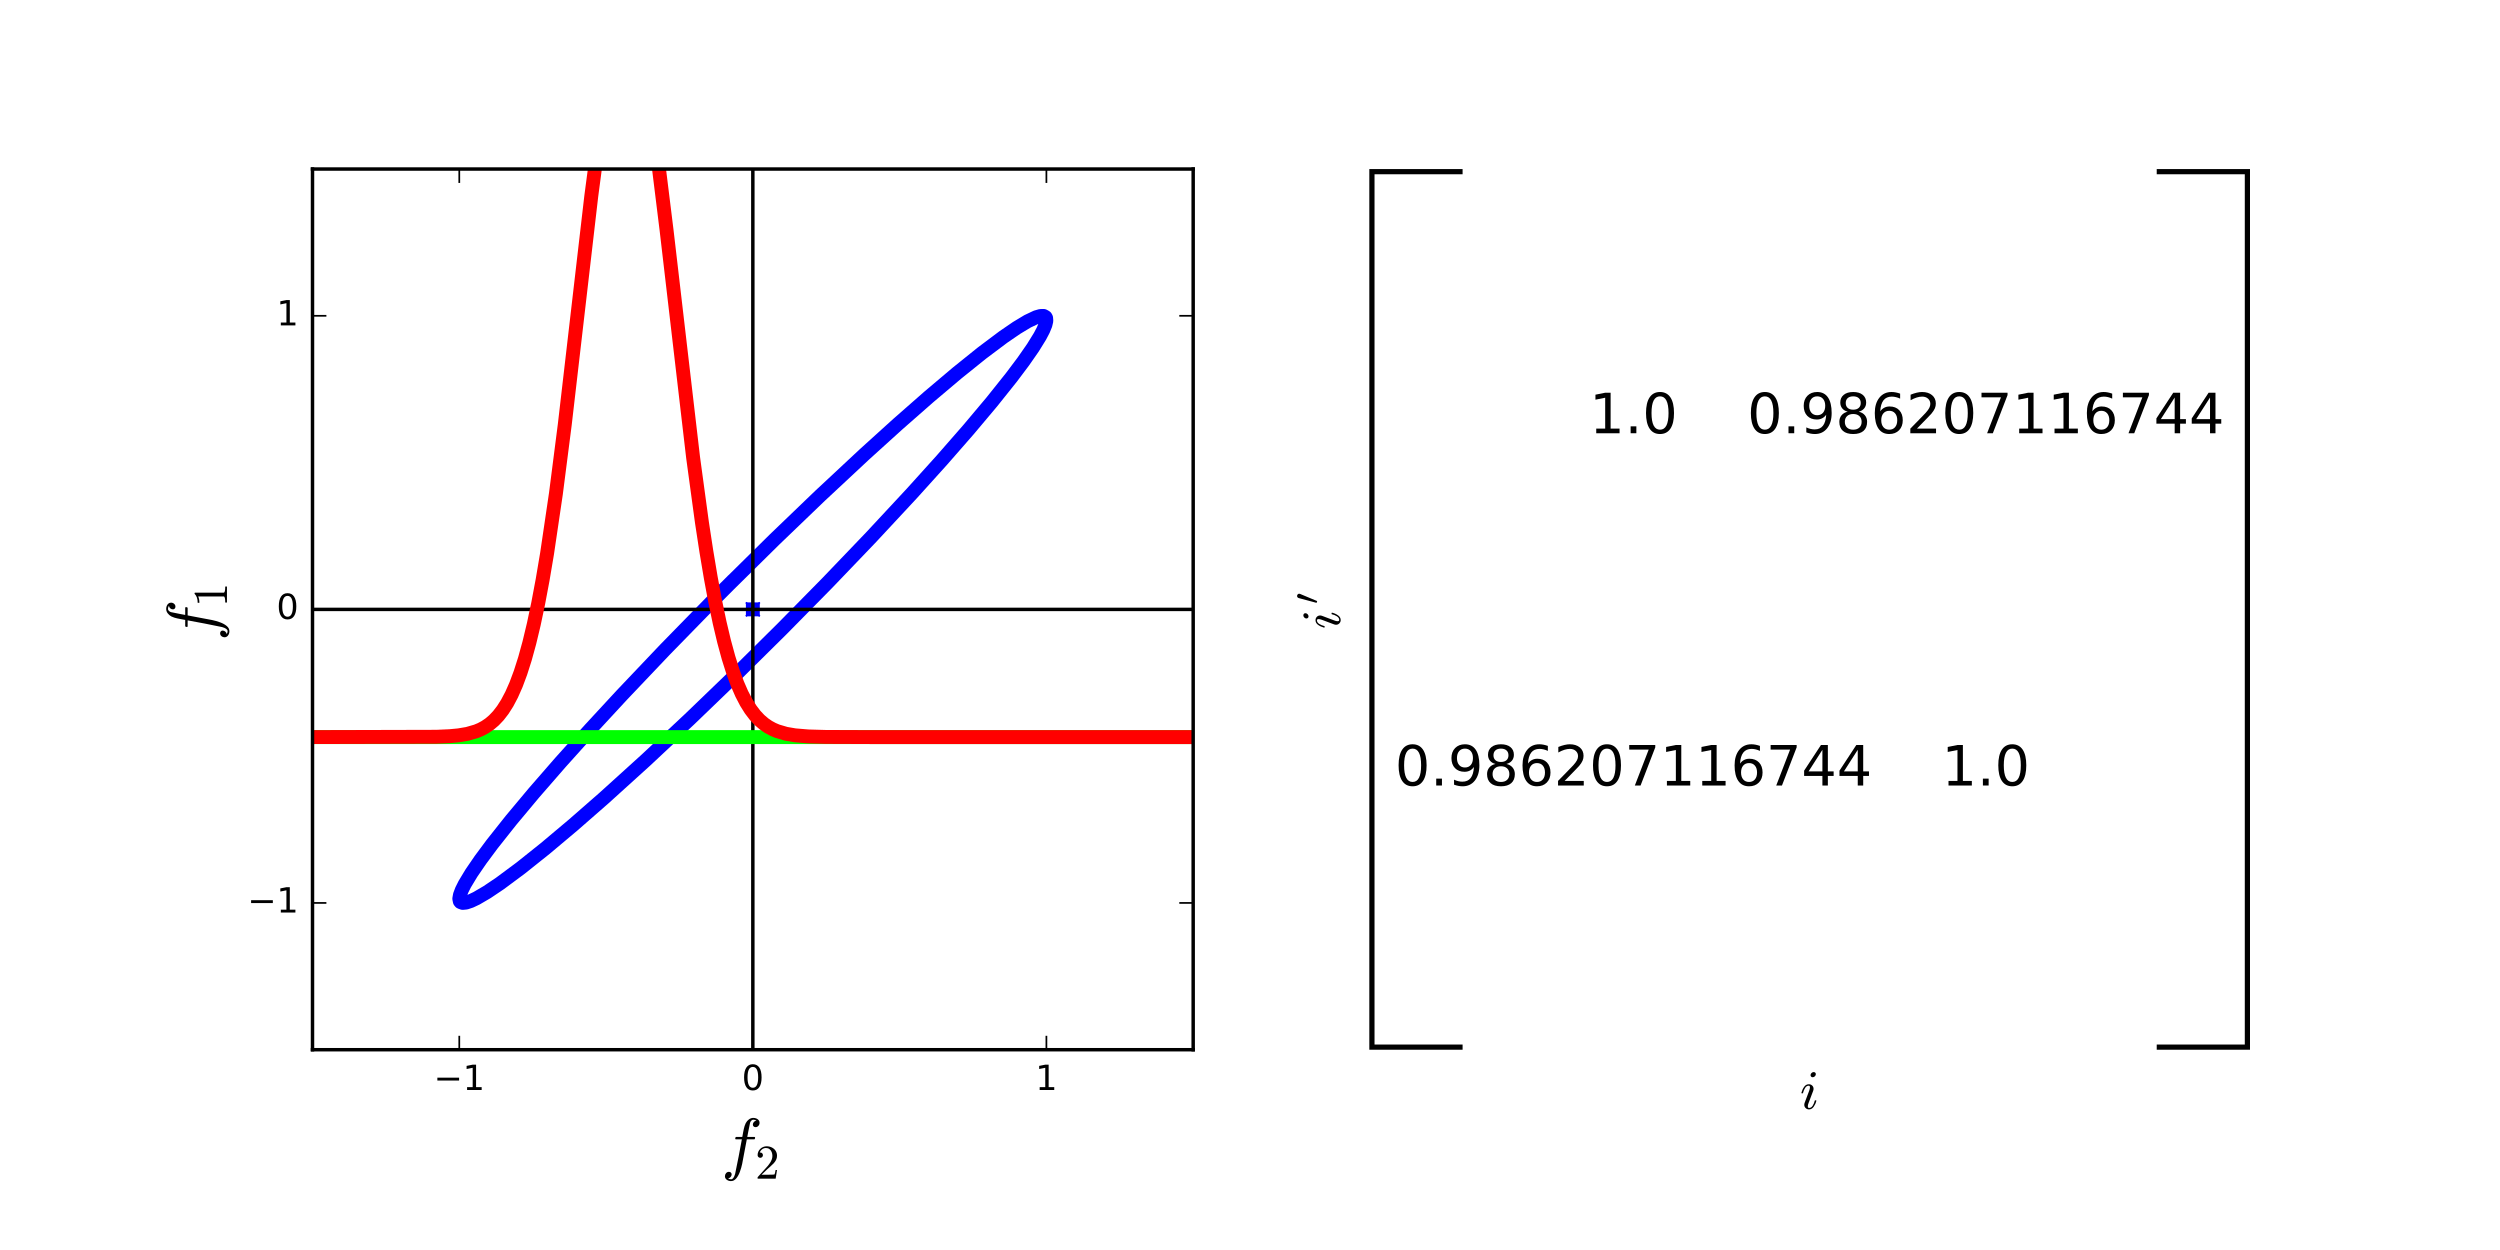
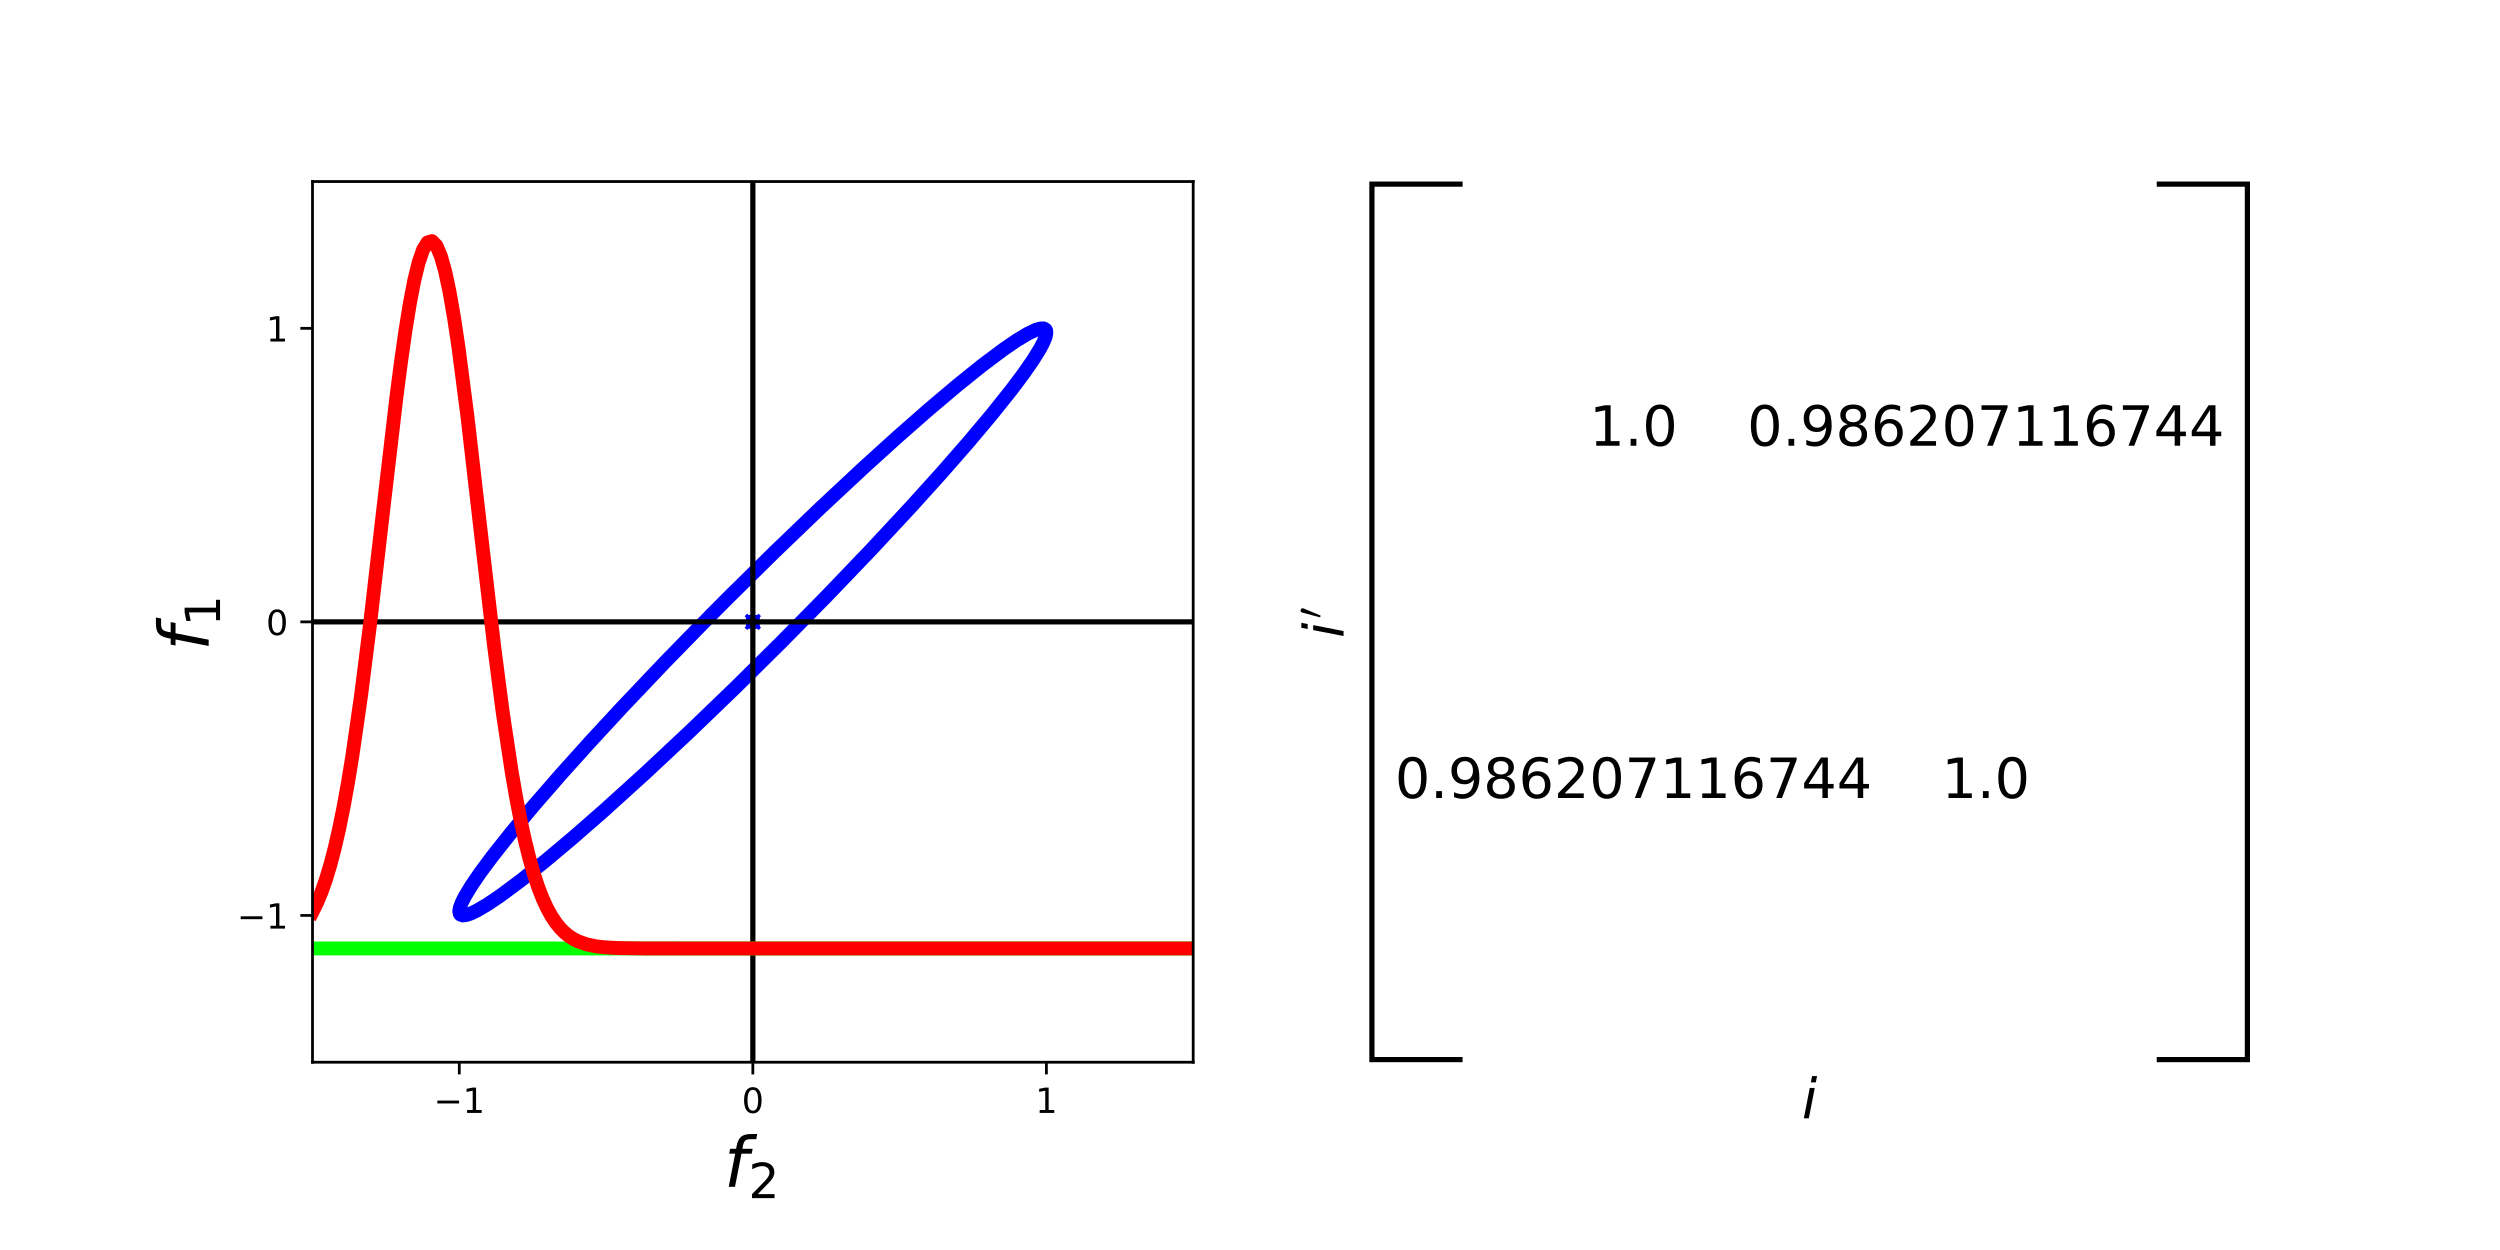
<svg xmlns="http://www.w3.org/2000/svg" xmlns:xlink="http://www.w3.org/1999/xlink" height="360pt" version="1.1" viewBox="0 0 720 360" width="720pt">
  <defs>
    <style type="text/css">
- *{stroke-linecap:butt;stroke-linejoin:round;stroke-miterlimit:100000;}
+ *{stroke-linecap:butt;stroke-linejoin:round;}
  </style>
  </defs>
  <g id="figure_1">
    <g id="patch_1">
-       <path d="M 0 360  L 720 360  L 720 0  L 0 0  L 0 360  z " style="fill:none;" />
+       <path d="M 0 360  L 720 360  L 720 0  L 0 0  z " style="fill:none;" />
    </g>
    <g id="axes_1">
      <g id="patch_2">
-         <path d="M 90 302.318  L 343.636 302.318  L 343.636 48.682  L 90 48.682  L 90 302.318  z " style="fill:none;" />
-       </g>
-       <g id="line2d_1">
-         <path clip-path="url(#pbd36474933)" d="M 209.797 168.479  L 223.13 155.32  L 236.306 142.664  L 248.998 130.824  L 258.589 122.139  L 267.515 114.303  L 275.634 107.443  L 282.816 101.667  L 288.946 97.067  L 292.794 94.433  L 295.962 92.526  L 298.419 91.364  L 299.652 91.007  L 300.555 90.987  L 301.124 91.305  L 301.283 91.589  L 301.348 92.409  L 301.075 93.56  L 300.467 95.038  L 299.525 96.836  L 297.496 100.119  L 294.744 104.078  L 291.292 108.677  L 285.659 115.733  L 278.928 123.741  L 271.208 132.574  L 262.622 142.09  L 250.88 154.716  L 238.291 167.858  L 225.168 181.19  L 211.838 194.381  L 198.631 207.102  L 185.877 219.037  L 173.892 229.89  L 165.059 237.61  L 157.051 244.34  L 149.995 249.974  L 144.003 254.422  L 140.266 256.936  L 137.215 258.719  L 135.576 259.495  L 134.262 259.935  L 133.276 260.039  L 132.623 259.806  L 132.422 259.564  L 132.273 258.827  L 132.461 257.759  L 132.986 256.362  L 133.845 254.643  L 135.751 251.476  L 138.385 247.628  L 141.721 243.133  L 147.212 236.204  L 153.811 228.308  L 161.413 219.571  L 169.898 210.132  L 179.131 200.141  L 191.498 187.12  L 204.494 173.81  L 209.797 168.479  L 209.797 168.479  " style="fill:none;stroke:#0000ff;stroke-linecap:square;stroke-width:4.0;" />
-       </g>
-       <g id="line2d_2">
-         <path clip-path="url(#pbd36474933)" d="M 216.818 175.5  " style="fill:none;stroke:#0000ff;stroke-linecap:square;stroke-width:4.0;" />
-         <defs>
-           <path d="M -2 2  L 2 -2  M -2 -2  L 2 2  " id="mc03ba99da2" style="stroke:#0000ff;stroke-width:0.5;" />
-         </defs>
-         <g clip-path="url(#pbd36474933)">
-           <use style="fill:#0000ff;stroke:#0000ff;stroke-width:0.5;" x="216.818" xlink:href="#mc03ba99da2" y="175.5" />
-         </g>
-       </g>
-       <g id="line2d_3">
-         <path clip-path="url(#pbd36474933)" d="M 90 175.5  L 343.636 175.5  " style="fill:none;stroke:#000000;stroke-linecap:square;" />
-       </g>
-       <g id="line2d_4">
-         <path clip-path="url(#pbd36474933)" d="M 216.818 302.318  L 216.818 48.682  " style="fill:none;stroke:#000000;stroke-linecap:square;" />
-       </g>
-       <g id="line2d_5">
-         <path clip-path="url(#pbd36474933)" d="M 90 212.283  L 343.636 212.283  " style="fill:none;stroke:#00ff00;stroke-linecap:square;stroke-width:4.0;" />
-       </g>
-       <g id="line2d_6">
-         <path clip-path="url(#pbd36474933)" d="M 90 212.283  L 125.688 212.189  L 129.511 212.019  L 132.06 211.778  L 134.609 211.35  L 137.159 210.615  L 138.433 210.081  L 139.708 209.398  L 140.982 208.536  L 142.257 207.455  L 143.531 206.115  L 144.806 204.467  L 146.08 202.462  L 147.355 200.043  L 148.63 197.155  L 149.904 193.739  L 151.179 189.741  L 152.453 185.106  L 153.728 179.789  L 155.002 173.753  L 156.277 166.973  L 157.551 159.44  L 160.101 142.176  L 162.65 122.308  L 166.473 89.356  L 170.297 56.418  L 172.846 37.11  L 174.121 28.873  L 175.395 21.835  L 176.67 16.161  L 177.944 11.987  L 179.219 9.413  L 180.493 8.504  L 181.768 9.282  L 183.042 11.728  L 184.317 15.781  L 185.592 21.343  L 186.866 28.28  L 188.141 36.43  L 189.415 45.608  L 191.964 66.231  L 199.612 131.755  L 202.161 150.49  L 203.435 158.823  L 204.71 166.414  L 205.984 173.253  L 207.259 179.346  L 208.534 184.717  L 209.808 189.404  L 211.083 193.45  L 212.357 196.909  L 213.632 199.836  L 214.906 202.289  L 216.181 204.325  L 217.455 205.999  L 218.73 207.361  L 220.005 208.46  L 221.279 209.338  L 222.554 210.033  L 223.828 210.578  L 226.377 211.328  L 228.926 211.766  L 232.75 212.089  L 237.848 212.236  L 250.594 212.282  L 343.636 212.283  L 343.636 212.283  " style="fill:none;stroke:#ff0000;stroke-linecap:square;stroke-width:4.0;" />
-       </g>
-       <g id="patch_3">
-         <path d="M 90 302.318  L 343.636 302.318  " style="fill:none;stroke:#000000;stroke-linecap:square;stroke-linejoin:miter;" />
-       </g>
-       <g id="patch_4">
-         <path d="M 90 48.682  L 343.636 48.682  " style="fill:none;stroke:#000000;stroke-linecap:square;stroke-linejoin:miter;" />
-       </g>
-       <g id="patch_5">
-         <path d="M 90 302.318  L 90 48.682  " style="fill:none;stroke:#000000;stroke-linecap:square;stroke-linejoin:miter;" />
-       </g>
-       <g id="patch_6">
-         <path d="M 343.636 302.318  L 343.636 48.682  " style="fill:none;stroke:#000000;stroke-linecap:square;stroke-linejoin:miter;" />
+         <path d="M 90 305.918  L 343.636 305.918  L 343.636 52.282  L 90 52.282  z " style="fill:none;" />
      </g>
      <g id="matplotlib.axis_1">
        <g id="xtick_1">
-           <g id="line2d_7">
-             <defs>
-               <path d="M 0 0  L 0 -4  " id="m1d0650c1ca" style="stroke:#000000;stroke-width:0.5;" />
-             </defs>
-             <g>
-               <use style="stroke:#000000;stroke-width:0.5;" x="132.273" xlink:href="#m1d0650c1ca" y="302.318" />
-             </g>
-           </g>
-           <g id="line2d_8">
-             <defs>
-               <path d="M 0 0  L 0 4  " id="mbc06e7c40a" style="stroke:#000000;stroke-width:0.5;" />
-             </defs>
-             <g>
-               <use style="stroke:#000000;stroke-width:0.5;" x="132.273" xlink:href="#mbc06e7c40a" y="48.682" />
+           <g id="line2d_1">
+             <defs>
+               <path d="M 0 0  L 0 3.5  " id="mac0e3c813d" style="stroke:#000000;stroke-width:0.8;" />
+             </defs>
+             <g>
+               <use style="stroke:#000000;stroke-width:0.8;" x="132.273" xlink:href="#mac0e3c813d" y="305.918" />
            </g>
          </g>
          <g id="text_1">
            <defs>
-               <path d="M 12.406 8.297  L 28.516 8.297  L 28.516 63.922  L 10.984 60.406  L 10.984 69.391  L 28.422 72.906  L 38.281 72.906  L 38.281 8.297  L 54.391 8.297  L 54.391 0  L 12.406 0  z " id="BitstreamVeraSans-Roman-31" />
-               <path d="M 10.594 35.5  L 73.188 35.5  L 73.188 27.203  L 10.594 27.203  z " id="BitstreamVeraSans-Roman-2212" />
-             </defs>
-             <g transform="translate(124.9016 313.9166)scale(0.1 -0.1)">
-               <use xlink:href="#BitstreamVeraSans-Roman-2212" />
-               <use x="83.789" xlink:href="#BitstreamVeraSans-Roman-31" />
+               <path d="M 10.594 35.5  L 73.188 35.5  L 73.188 27.203  L 10.594 27.203  z " id="DejaVuSans-2212" />
+               <path d="M 12.406 8.297  L 28.516 8.297  L 28.516 63.922  L 10.984 60.406  L 10.984 69.391  L 28.422 72.906  L 38.281 72.906  L 38.281 8.297  L 54.391 8.297  L 54.391 0  L 12.406 0  z " id="DejaVuSans-31" />
+             </defs>
+             <g transform="translate(124.9016 320.5166)scale(0.1 -0.1)">
+               <use xlink:href="#DejaVuSans-2212" />
+               <use x="83.789" xlink:href="#DejaVuSans-31" />
            </g>
          </g>
        </g>
        <g id="xtick_2">
-           <g id="line2d_9">
-             <g>
-               <use style="stroke:#000000;stroke-width:0.5;" x="216.818" xlink:href="#m1d0650c1ca" y="302.318" />
-             </g>
-           </g>
-           <g id="line2d_10">
-             <g>
-               <use style="stroke:#000000;stroke-width:0.5;" x="216.818" xlink:href="#mbc06e7c40a" y="48.682" />
+           <g id="line2d_2">
+             <g>
+               <use style="stroke:#000000;stroke-width:0.8;" x="216.818" xlink:href="#mac0e3c813d" y="305.918" />
            </g>
          </g>
          <g id="text_2">
            <defs>
-               <path d="M 31.781 66.406  Q 24.172 66.406 20.328 58.906  Q 16.5 51.422 16.5 36.375  Q 16.5 21.391 20.328 13.891  Q 24.172 6.391 31.781 6.391  Q 39.453 6.391 43.281 13.891  Q 47.125 21.391 47.125 36.375  Q 47.125 51.422 43.281 58.906  Q 39.453 66.406 31.781 66.406  M 31.781 74.219  Q 44.047 74.219 50.516 64.516  Q 56.984 54.828 56.984 36.375  Q 56.984 17.969 50.516 8.266  Q 44.047 -1.422 31.781 -1.422  Q 19.531 -1.422 13.062 8.266  Q 6.594 17.969 6.594 36.375  Q 6.594 54.828 13.062 64.516  Q 19.531 74.219 31.781 74.219  " id="BitstreamVeraSans-Roman-30" />
-             </defs>
-             <g transform="translate(213.6369 313.9166)scale(0.1 -0.1)">
-               <use xlink:href="#BitstreamVeraSans-Roman-30" />
+               <path d="M 31.781 66.406  Q 24.172 66.406 20.328 58.906  Q 16.5 51.422 16.5 36.375  Q 16.5 21.391 20.328 13.891  Q 24.172 6.391 31.781 6.391  Q 39.453 6.391 43.281 13.891  Q 47.125 21.391 47.125 36.375  Q 47.125 51.422 43.281 58.906  Q 39.453 66.406 31.781 66.406  z M 31.781 74.219  Q 44.047 74.219 50.516 64.516  Q 56.984 54.828 56.984 36.375  Q 56.984 17.969 50.516 8.266  Q 44.047 -1.422 31.781 -1.422  Q 19.531 -1.422 13.062 8.266  Q 6.594 17.969 6.594 36.375  Q 6.594 54.828 13.062 64.516  Q 19.531 74.219 31.781 74.219  z " id="DejaVuSans-30" />
+             </defs>
+             <g transform="translate(213.6369 320.5166)scale(0.1 -0.1)">
+               <use xlink:href="#DejaVuSans-30" />
            </g>
          </g>
        </g>
        <g id="xtick_3">
-           <g id="line2d_11">
-             <g>
-               <use style="stroke:#000000;stroke-width:0.5;" x="301.364" xlink:href="#m1d0650c1ca" y="302.318" />
-             </g>
-           </g>
-           <g id="line2d_12">
-             <g>
-               <use style="stroke:#000000;stroke-width:0.5;" x="301.364" xlink:href="#mbc06e7c40a" y="48.682" />
+           <g id="line2d_3">
+             <g>
+               <use style="stroke:#000000;stroke-width:0.8;" x="301.364" xlink:href="#mac0e3c813d" y="305.918" />
            </g>
          </g>
          <g id="text_3">
-             <g transform="translate(298.1824 313.9166)scale(0.1 -0.1)">
-               <use xlink:href="#BitstreamVeraSans-Roman-31" />
+             <g transform="translate(298.1824 320.5166)scale(0.1 -0.1)">
+               <use xlink:href="#DejaVuSans-31" />
            </g>
          </g>
        </g>
        <g id="text_4">
          <defs>
-             <path d="M 4.984 0  L 4.984 2.688  Q 4.984 2.938 5.172 3.219  L 20.703 20.406  Q 24.219 24.219 26.406 26.797  Q 28.609 29.391 30.75 32.766  Q 32.906 36.141 34.156 39.625  Q 35.406 43.109 35.406 47.016  Q 35.406 51.125 33.891 54.859  Q 32.375 58.594 29.375 60.844  Q 26.375 63.094 22.125 63.094  Q 17.781 63.094 14.312 60.469  Q 10.844 57.859 9.422 53.719  Q 9.812 53.812 10.5 53.812  Q 12.75 53.812 14.328 52.297  Q 15.922 50.781 15.922 48.391  Q 15.922 46.094 14.328 44.5  Q 12.75 42.922 10.5 42.922  Q 8.156 42.922 6.562 44.547  Q 4.984 46.188 4.984 48.391  Q 4.984 52.156 6.391 55.438  Q 7.812 58.734 10.469 61.297  Q 13.141 63.875 16.484 65.234  Q 19.828 66.609 23.578 66.609  Q 29.297 66.609 34.219 64.188  Q 39.156 61.766 42.031 57.344  Q 44.922 52.938 44.922 47.016  Q 44.922 42.672 43.016 38.766  Q 41.109 34.859 38.125 31.656  Q 35.156 28.469 30.516 24.406  Q 25.875 20.359 24.422 19  L 13.094 8.109  L 22.703 8.109  Q 29.781 8.109 34.547 8.219  Q 39.312 8.344 39.594 8.594  Q 40.766 9.859 42 17.828  L 44.922 17.828  L 42.094 0  z " id="Cmr10-32" />
-             <path d="M 9.719 -16.5  Q 11.578 -17.922 14.203 -17.922  Q 17.781 -17.922 20.016 -10.016  Q 20.953 -6.203 25.094 15.094  L 29.688 39.594  L 21.094 39.594  Q 20.125 39.594 20.125 40.922  Q 20.516 43.109 21.391 43.109  L 30.328 43.109  L 31.5 49.609  Q 32.078 52.641 32.562 54.812  Q 33.062 56.984 33.625 58.828  Q 34.188 60.688 35.297 62.984  Q 37.016 66.266 39.922 68.391  Q 42.828 70.516 46.188 70.516  Q 48.391 70.516 50.469 69.703  Q 52.547 68.891 53.859 67.281  Q 55.172 65.672 55.172 63.484  Q 55.172 60.938 53.484 59.047  Q 51.812 57.172 49.422 57.172  Q 47.797 57.172 46.656 58.172  Q 45.516 59.188 45.516 60.797  Q 45.516 62.984 47 64.625  Q 48.484 66.266 50.688 66.5  Q 48.828 67.922 46.094 67.922  Q 44.578 67.922 43.234 66.5  Q 41.891 65.094 41.5 63.484  Q 40.875 60.938 38.719 49.703  L 37.5 43.109  L 47.797 43.109  Q 48.781 43.109 48.781 41.797  Q 48.734 41.547 48.578 40.938  Q 48.438 40.328 48.172 39.953  Q 47.906 39.594 47.516 39.594  L 36.812 39.594  L 32.172 15.188  Q 31.297 9.859 30.141 4.359  Q 29 -1.125 26.922 -6.906  Q 24.859 -12.703 21.625 -16.609  Q 18.406 -20.516 14.016 -20.516  Q 10.641 -20.516 7.984 -18.578  Q 5.328 -16.656 5.328 -13.484  Q 5.328 -10.938 6.953 -9.047  Q 8.594 -7.172 11.078 -7.172  Q 12.75 -7.172 13.859 -8.172  Q 14.984 -9.188 14.984 -10.797  Q 14.984 -12.938 13.391 -14.719  Q 11.812 -16.5 9.719 -16.5  " id="Cmmi10-66" />
+             <path d="M 47.797 75.984  L 46.391 68.5  L 37.797 68.5  Q 32.906 68.5 30.688 66.578  Q 28.469 64.656 27.391 59.516  L 26.422 54.688  L 41.219 54.688  L 39.891 47.703  L 25.094 47.703  L 15.828 0  L 6.781 0  L 16.109 47.703  L 7.516 47.703  L 8.797 54.688  L 17.391 54.688  L 18.109 58.5  Q 19.969 68.172 24.625 72.078  Q 29.297 75.984 39.312 75.984  z " id="DejaVuSans-Oblique-66" />
+             <path d="M 19.188 8.297  L 53.609 8.297  L 53.609 0  L 7.328 0  L 7.328 8.297  Q 12.938 14.109 22.625 23.891  Q 32.328 33.688 34.812 36.531  Q 39.547 41.844 41.422 45.531  Q 43.312 49.219 43.312 52.781  Q 43.312 58.594 39.234 62.25  Q 35.156 65.922 28.609 65.922  Q 23.969 65.922 18.812 64.312  Q 13.672 62.703 7.812 59.422  L 7.812 69.391  Q 13.766 71.781 18.938 73  Q 24.125 74.219 28.422 74.219  Q 39.75 74.219 46.484 68.547  Q 53.219 62.891 53.219 53.422  Q 53.219 48.922 51.531 44.891  Q 49.859 40.875 45.406 35.406  Q 44.188 33.984 37.641 27.219  Q 31.109 20.453 19.188 8.297  z " id="DejaVuSans-32" />
          </defs>
-           <g transform="translate(207.7182 336.1526)scale(0.2 -0.2)">
-             <use transform="translate(0.0 0.484375)" xlink:href="#Cmmi10-66" />
-             <use transform="translate(48.87695 -16.52187)scale(0.7)" xlink:href="#Cmr10-32" />
+           <g transform="translate(208.5182 341.7932)scale(0.2 -0.2)">
+             <use transform="translate(0 0.015625)" xlink:href="#DejaVuSans-Oblique-66" />
+             <use transform="translate(35.20508 -16.39062)scale(0.7)" xlink:href="#DejaVuSans-32" />
          </g>
        </g>
      </g>
      <g id="matplotlib.axis_2">
        <g id="ytick_1">
-           <g id="line2d_13">
-             <defs>
-               <path d="M 0 0  L 4 0  " id="m676e0efbfa" style="stroke:#000000;stroke-width:0.5;" />
-             </defs>
-             <g>
-               <use style="stroke:#000000;stroke-width:0.5;" x="90.0" xlink:href="#m676e0efbfa" y="260.045" />
-             </g>
-           </g>
-           <g id="line2d_14">
-             <defs>
-               <path d="M 0 0  L -4 0  " id="m03cbd08470" style="stroke:#000000;stroke-width:0.5;" />
-             </defs>
-             <g>
-               <use style="stroke:#000000;stroke-width:0.5;" x="343.636" xlink:href="#m03cbd08470" y="260.045" />
+           <g id="line2d_4">
+             <defs>
+               <path d="M 0 0  L -3.5 0  " id="m22f14b26d0" style="stroke:#000000;stroke-width:0.8;" />
+             </defs>
+             <g>
+               <use style="stroke:#000000;stroke-width:0.8;" x="90" xlink:href="#m22f14b26d0" y="263.645" />
            </g>
          </g>
          <g id="text_5">
-             <g transform="translate(71.25781 262.8048)scale(0.1 -0.1)">
-               <use xlink:href="#BitstreamVeraSans-Roman-2212" />
-               <use x="83.789" xlink:href="#BitstreamVeraSans-Roman-31" />
+             <g transform="translate(68.25781 267.4447)scale(0.1 -0.1)">
+               <use xlink:href="#DejaVuSans-2212" />
+               <use x="83.789" xlink:href="#DejaVuSans-31" />
            </g>
          </g>
        </g>
        <g id="ytick_2">
-           <g id="line2d_15">
-             <g>
-               <use style="stroke:#000000;stroke-width:0.5;" x="90.0" xlink:href="#m676e0efbfa" y="175.5" />
-             </g>
-           </g>
-           <g id="line2d_16">
-             <g>
-               <use style="stroke:#000000;stroke-width:0.5;" x="343.636" xlink:href="#m03cbd08470" y="175.5" />
+           <g id="line2d_5">
+             <g>
+               <use style="stroke:#000000;stroke-width:0.8;" x="90" xlink:href="#m22f14b26d0" y="179.1" />
            </g>
          </g>
          <g id="text_6">
-             <g transform="translate(79.6375 178.2594)scale(0.1 -0.1)">
-               <use xlink:href="#BitstreamVeraSans-Roman-30" />
+             <g transform="translate(76.6375 182.8992)scale(0.1 -0.1)">
+               <use xlink:href="#DejaVuSans-30" />
            </g>
          </g>
        </g>
        <g id="ytick_3">
-           <g id="line2d_17">
-             <g>
-               <use style="stroke:#000000;stroke-width:0.5;" x="90.0" xlink:href="#m676e0efbfa" y="90.955" />
-             </g>
-           </g>
-           <g id="line2d_18">
-             <g>
-               <use style="stroke:#000000;stroke-width:0.5;" x="343.636" xlink:href="#m03cbd08470" y="90.955" />
+           <g id="line2d_6">
+             <g>
+               <use style="stroke:#000000;stroke-width:0.8;" x="90" xlink:href="#m22f14b26d0" y="94.555" />
            </g>
          </g>
          <g id="text_7">
-             <g transform="translate(79.6375 93.71392)scale(0.1 -0.1)">
-               <use xlink:href="#BitstreamVeraSans-Roman-31" />
+             <g transform="translate(76.6375 98.35376)scale(0.1 -0.1)">
+               <use xlink:href="#DejaVuSans-31" />
            </g>
          </g>
        </g>
        <g id="text_8">
-           <defs>
-             <path d="M 9.281 0  L 9.281 3.516  Q 21.781 3.516 21.781 6.688  L 21.781 59.188  Q 16.609 56.688 8.688 56.688  L 8.688 60.203  Q 20.953 60.203 27.203 66.609  L 28.609 66.609  Q 28.953 66.609 29.266 66.328  Q 29.594 66.062 29.594 65.719  L 29.594 6.688  Q 29.594 3.516 42.094 3.516  L 42.094 0  z " id="Cmr10-31" />
-           </defs>
-           <g transform="translate(62.05781 184.6)rotate(-90.0)scale(0.2 -0.2)">
-             <use transform="translate(0.0 0.484375)" xlink:href="#Cmmi10-66" />
-             <use transform="translate(48.87695 -16.52187)scale(0.7)" xlink:href="#Cmr10-31" />
-           </g>
-         </g>
+           <g transform="translate(60.09844 187.4)rotate(-90)scale(0.2 -0.2)">
+             <use transform="translate(0 0.015625)" xlink:href="#DejaVuSans-Oblique-66" />
+             <use transform="translate(35.20508 -16.39062)scale(0.7)" xlink:href="#DejaVuSans-31" />
+           </g>
+         </g>
+       </g>
+       <g id="line2d_7">
+         <path clip-path="url(#pf44a2ef2fc)" d="M 209.797 172.079  L 223.13 158.92  L 236.306 146.264  L 248.998 134.424  L 258.589 125.739  L 267.515 117.903  L 275.634 111.043  L 282.816 105.267  L 288.946 100.667  L 292.794 98.033  L 295.962 96.126  L 298.419 94.964  L 299.652 94.607  L 300.555 94.587  L 301.124 94.905  L 301.283 95.189  L 301.348 96.009  L 301.075 97.16  L 300.467 98.638  L 299.525 100.436  L 297.496 103.719  L 294.744 107.678  L 291.292 112.277  L 285.659 119.333  L 278.928 127.341  L 271.208 136.174  L 262.622 145.69  L 250.88 158.316  L 238.291 171.458  L 225.168 184.79  L 211.838 197.981  L 198.631 210.702  L 185.877 222.637  L 173.892 233.49  L 165.059 241.21  L 157.051 247.94  L 149.995 253.574  L 144.003 258.022  L 140.266 260.536  L 137.215 262.319  L 135.576 263.095  L 134.262 263.535  L 133.276 263.639  L 132.623 263.406  L 132.422 263.164  L 132.273 262.427  L 132.461 261.359  L 132.986 259.962  L 133.845 258.243  L 135.751 255.076  L 138.385 251.228  L 141.721 246.733  L 147.212 239.804  L 153.811 231.908  L 161.413 223.171  L 169.898 213.732  L 179.131 203.741  L 191.498 190.72  L 204.494 177.41  L 209.797 172.079  L 209.797 172.079  " style="fill:none;stroke:#0000ff;stroke-linecap:square;stroke-width:4;" />
+       </g>
+       <g id="line2d_8">
+         <path clip-path="url(#pf44a2ef2fc)" d="M 216.818 179.1  " style="fill:none;stroke:#0000ff;stroke-linecap:square;stroke-width:4;" />
+         <defs>
+           <path d="M -2 2  L 2 -2  M -2 -2  L 2 2  " id="mbee4792f24" style="stroke:#0000ff;" />
+         </defs>
+         <g clip-path="url(#pf44a2ef2fc)">
+           <use style="fill:#0000ff;stroke:#0000ff;" x="216.818" xlink:href="#mbee4792f24" y="179.1" />
+         </g>
+       </g>
+       <g id="line2d_9">
+         <path clip-path="url(#pf44a2ef2fc)" d="M 90 179.1  L 343.636 179.1  " style="fill:none;stroke:#000000;stroke-linecap:square;stroke-width:1.5;" />
+       </g>
+       <g id="line2d_10">
+         <path clip-path="url(#pf44a2ef2fc)" d="M 216.818 305.918  L 216.818 52.282  " style="fill:none;stroke:#000000;stroke-linecap:square;stroke-width:1.5;" />
+       </g>
+       <g id="line2d_11">
+         <path clip-path="url(#pf44a2ef2fc)" d="M 90 273.162  L 343.636 273.162  " style="fill:none;stroke:#00ff00;stroke-linecap:square;stroke-width:4;" />
+       </g>
+       <g id="line2d_12">
+         <path clip-path="url(#pf44a2ef2fc)" d="M 90 262.613  L 91.275 260.049  L 92.549 256.998  L 93.824 253.402  L 95.098 249.204  L 96.373 244.355  L 97.647 238.811  L 98.922 232.538  L 100.196 225.517  L 101.471 217.744  L 104.02 200.028  L 106.569 179.8  L 110.393 146.623  L 114.217 113.993  L 115.491 104.172  L 116.766 95.226  L 118.04 87.354  L 119.315 80.738  L 120.589 75.532  L 121.864 71.862  L 123.138 69.818  L 124.413 69.45  L 125.688 70.767  L 126.962 73.737  L 128.237 78.287  L 129.511 84.307  L 130.786 91.652  L 132.06 100.153  L 134.609 119.843  L 138.433 152.972  L 142.257 185.721  L 144.806 205.305  L 147.355 222.221  L 148.63 229.571  L 149.904 236.168  L 151.179 242.027  L 152.453 247.174  L 153.728 251.649  L 155.002 255.501  L 156.277 258.783  L 157.551 261.552  L 158.826 263.865  L 160.101 265.779  L 161.375 267.347  L 162.65 268.62  L 163.924 269.644  L 165.199 270.459  L 166.473 271.103  L 169.022 271.996  L 171.571 272.523  L 174.121 272.824  L 177.944 273.039  L 185.592 273.149  L 221.279 273.162  L 343.636 273.162  L 343.636 273.162  " style="fill:none;stroke:#ff0000;stroke-linecap:square;stroke-width:4;" />
+       </g>
+       <g id="patch_3">
+         <path d="M 90 305.918  L 90 52.282  " style="fill:none;stroke:#000000;stroke-linecap:square;stroke-linejoin:miter;stroke-width:0.8;" />
+       </g>
+       <g id="patch_4">
+         <path d="M 343.636 305.918  L 343.636 52.282  " style="fill:none;stroke:#000000;stroke-linecap:square;stroke-linejoin:miter;stroke-width:0.8;" />
+       </g>
+       <g id="patch_5">
+         <path d="M 90 305.918  L 343.636 305.918  " style="fill:none;stroke:#000000;stroke-linecap:square;stroke-linejoin:miter;stroke-width:0.8;" />
+       </g>
+       <g id="patch_6">
+         <path d="M 90 52.282  L 343.636 52.282  " style="fill:none;stroke:#000000;stroke-linecap:square;stroke-linejoin:miter;stroke-width:0.8;" />
      </g>
    </g>
    <g id="axes_2">
-       <g id="line2d_19">
-         <path clip-path="url(#pf902cd5e23)" d="M 419.727 48.682  L 394.364 48.682  L 394.364 302.318  L 419.727 302.318  " style="fill:none;stroke:#000000;stroke-linecap:square;stroke-width:3.0;" />
-       </g>
-       <g id="line2d_20">
-         <path clip-path="url(#pf902cd5e23)" d="M 622.636 48.682  L 648 48.682  L 648 302.318  L 622.636 302.318  " style="fill:none;stroke:#000000;stroke-linecap:square;stroke-width:3.0;" />
-       </g>
      <g id="matplotlib.axis_3">
        <g id="text_9">
          <defs>
-             <path d="M 7.812 7.172  Q 7.812 9.031 8.594 11.078  L 16.703 32.625  Q 18.016 36.281 18.016 38.625  Q 18.016 41.609 15.828 41.609  Q 11.859 41.609 9.297 37.531  Q 6.734 33.453 5.516 28.422  Q 5.328 27.781 4.688 27.781  L 3.516 27.781  Q 2.688 27.781 2.688 28.719  L 2.688 29  Q 4.297 34.969 7.609 39.578  Q 10.938 44.188 16.016 44.188  Q 19.578 44.188 22.047 41.844  Q 24.516 39.5 24.516 35.891  Q 24.516 34.031 23.688 31.984  L 15.578 10.5  Q 14.203 7.172 14.203 4.5  Q 14.203 1.516 16.5 1.516  Q 20.406 1.516 23.016 5.688  Q 25.641 9.859 26.703 14.703  Q 26.906 15.281 27.484 15.281  L 28.719 15.281  Q 29.109 15.281 29.344 15.016  Q 29.594 14.75 29.594 14.406  Q 29.594 14.312 29.5 14.109  Q 28.125 8.453 24.734 3.656  Q 21.344 -1.125 16.312 -1.125  Q 12.797 -1.125 10.297 1.297  Q 7.812 3.719 7.812 7.172  M 19.094 60.594  Q 19.094 62.703 20.844 64.406  Q 22.609 66.109 24.703 66.109  Q 26.422 66.109 27.516 65.062  Q 28.609 64.016 28.609 62.406  Q 28.609 60.156 26.828 58.469  Q 25.047 56.781 22.906 56.781  Q 21.297 56.781 20.188 57.875  Q 19.094 58.984 19.094 60.594  " id="Cmmi10-69" />
+             <path d="M 18.312 75.984  L 27.297 75.984  L 25.094 64.594  L 16.109 64.594  z M 14.203 54.688  L 23.188 54.688  L 12.5 0  L 3.516 0  z " id="DejaVuSans-Oblique-69" />
          </defs>
-           <g transform="translate(518.3818 319.4757)scale(0.16 -0.16)">
-             <use transform="translate(0.0 0.890625)" xlink:href="#Cmmi10-69" />
+           <g transform="translate(518.9418 322.0757)scale(0.16 -0.16)">
+             <use transform="translate(0 0.015625)" xlink:href="#DejaVuSans-Oblique-69" />
          </g>
        </g>
      </g>
      <g id="matplotlib.axis_4">
        <g id="text_10">
          <defs>
-             <path d="M 3.516 5.422  Q 2.875 5.609 2.875 6.391  L 15.094 51.812  Q 15.672 53.656 17.078 54.781  Q 18.5 55.906 20.312 55.906  Q 22.656 55.906 24.438 54.359  Q 26.219 52.828 26.219 50.484  Q 26.219 49.469 25.688 48.188  L 7.625 4.984  Q 7.281 4.297 6.688 4.297  Q 6.156 4.297 5 4.781  Q 3.859 5.281 3.516 5.422  " id="Cmsy10-30" />
+             <path d="M 3.516 5.422  Q 2.875 5.609 2.875 6.391  L 15.094 51.812  Q 15.672 53.656 17.078 54.781  Q 18.5 55.906 20.312 55.906  Q 22.656 55.906 24.438 54.359  Q 26.219 52.828 26.219 50.484  Q 26.219 49.469 25.688 48.188  L 7.625 4.984  Q 7.281 4.297 6.688 4.297  Q 6.156 4.297 5 4.781  Q 3.859 5.281 3.516 5.422  z " id="Cmsy10-30" />
          </defs>
-           <g transform="translate(386.0361 181.18)rotate(-90.0)scale(0.16 -0.16)">
-             <use transform="translate(0.0 0.6015625)" xlink:href="#Cmmi10-69" />
-             <use transform="translate(45.3307 38.86563)scale(0.7)" xlink:href="#Cmsy10-30" />
-           </g>
-         </g>
+           <g transform="translate(387.0361 183.74)rotate(-90)scale(0.16 -0.16)">
+             <use transform="translate(0 0.584375)" xlink:href="#DejaVuSans-Oblique-69" />
+             <use transform="translate(35.23091 38.86563)scale(0.7)" xlink:href="#Cmsy10-30" />
+           </g>
+         </g>
+       </g>
+       <g id="line2d_13">
+         <path clip-path="url(#pc690e41b00)" d="M 419.727 52.282  L 394.364 52.282  L 394.364 305.918  L 419.727 305.918  " style="fill:none;stroke:#000000;stroke-linecap:square;stroke-width:3;" />
+       </g>
+       <g id="line2d_14">
+         <path clip-path="url(#pc690e41b00)" d="M 622.636 52.282  L 648 52.282  L 648 305.918  L 622.636 305.918  " style="fill:none;stroke:#000000;stroke-linecap:square;stroke-width:3;" />
      </g>
      <g id="text_11">
        <defs>
-           <path d="M 10.688 12.406  L 21 12.406  L 21 0  L 10.688 0  z " id="BitstreamVeraSans-Roman-2e" />
+           <path d="M 10.688 12.406  L 21 12.406  L 21 0  L 10.688 0  z " id="DejaVuSans-2e" />
        </defs>
-         <g transform="translate(457.732 124.7727)scale(0.16 -0.16)">
-           <use xlink:href="#BitstreamVeraSans-Roman-31" />
-           <use x="63.623" xlink:href="#BitstreamVeraSans-Roman-2e" />
-           <use x="95.41" xlink:href="#BitstreamVeraSans-Roman-30" />
+         <g transform="translate(457.732 128.3727)scale(0.16 -0.16)">
+           <use xlink:href="#DejaVuSans-31" />
+           <use x="63.623" xlink:href="#DejaVuSans-2e" />
+           <use x="95.41" xlink:href="#DejaVuSans-30" />
        </g>
      </g>
      <g id="text_12">
        <defs>
-           <path d="M 19.188 8.297  L 53.609 8.297  L 53.609 0  L 7.328 0  L 7.328 8.297  Q 12.938 14.109 22.625 23.891  Q 32.328 33.688 34.812 36.531  Q 39.547 41.844 41.422 45.531  Q 43.312 49.219 43.312 52.781  Q 43.312 58.594 39.234 62.25  Q 35.156 65.922 28.609 65.922  Q 23.969 65.922 18.812 64.312  Q 13.672 62.703 7.812 59.422  L 7.812 69.391  Q 13.766 71.781 18.938 73  Q 24.125 74.219 28.422 74.219  Q 39.75 74.219 46.484 68.547  Q 53.219 62.891 53.219 53.422  Q 53.219 48.922 51.531 44.891  Q 49.859 40.875 45.406 35.406  Q 44.188 33.984 37.641 27.219  Q 31.109 20.453 19.188 8.297  " id="BitstreamVeraSans-Roman-32" />
-           <path d="M 37.797 64.312  L 12.891 25.391  L 37.797 25.391  z M 35.203 72.906  L 47.609 72.906  L 47.609 25.391  L 58.016 25.391  L 58.016 17.188  L 47.609 17.188  L 47.609 0  L 37.797 0  L 37.797 17.188  L 4.891 17.188  L 4.891 26.703  z " id="BitstreamVeraSans-Roman-34" />
-           <path d="M 31.781 34.625  Q 24.75 34.625 20.719 30.859  Q 16.703 27.094 16.703 20.516  Q 16.703 13.922 20.719 10.156  Q 24.75 6.391 31.781 6.391  Q 38.812 6.391 42.859 10.172  Q 46.922 13.969 46.922 20.516  Q 46.922 27.094 42.891 30.859  Q 38.875 34.625 31.781 34.625  M 21.922 38.812  Q 15.578 40.375 12.031 44.719  Q 8.5 49.078 8.5 55.328  Q 8.5 64.062 14.719 69.141  Q 20.953 74.219 31.781 74.219  Q 42.672 74.219 48.875 69.141  Q 55.078 64.062 55.078 55.328  Q 55.078 49.078 51.531 44.719  Q 48 40.375 41.703 38.812  Q 48.828 37.156 52.797 32.312  Q 56.781 27.484 56.781 20.516  Q 56.781 9.906 50.312 4.234  Q 43.844 -1.422 31.781 -1.422  Q 19.734 -1.422 13.25 4.234  Q 6.781 9.906 6.781 20.516  Q 6.781 27.484 10.781 32.312  Q 14.797 37.156 21.922 38.812  M 18.312 54.391  Q 18.312 48.734 21.844 45.562  Q 25.391 42.391 31.781 42.391  Q 38.141 42.391 41.719 45.562  Q 45.312 48.734 45.312 54.391  Q 45.312 60.062 41.719 63.234  Q 38.141 66.406 31.781 66.406  Q 25.391 66.406 21.844 63.234  Q 18.312 60.062 18.312 54.391  " id="BitstreamVeraSans-Roman-38" />
-           <path d="M 10.984 1.516  L 10.984 10.5  Q 14.703 8.734 18.5 7.812  Q 22.312 6.891 25.984 6.891  Q 35.75 6.891 40.891 13.453  Q 46.047 20.016 46.781 33.406  Q 43.953 29.203 39.594 26.953  Q 35.25 24.703 29.984 24.703  Q 19.047 24.703 12.672 31.312  Q 6.297 37.938 6.297 49.422  Q 6.297 60.641 12.938 67.422  Q 19.578 74.219 30.609 74.219  Q 43.266 74.219 49.922 64.516  Q 56.594 54.828 56.594 36.375  Q 56.594 19.141 48.406 8.859  Q 40.234 -1.422 26.422 -1.422  Q 22.703 -1.422 18.891 -0.688  Q 15.094 0.047 10.984 1.516  M 30.609 32.422  Q 37.25 32.422 41.125 36.953  Q 45.016 41.5 45.016 49.422  Q 45.016 57.281 41.125 61.844  Q 37.25 66.406 30.609 66.406  Q 23.969 66.406 20.094 61.844  Q 16.219 57.281 16.219 49.422  Q 16.219 41.5 20.094 36.953  Q 23.969 32.422 30.609 32.422  " id="BitstreamVeraSans-Roman-39" />
-           <path d="M 33.016 40.375  Q 26.375 40.375 22.484 35.828  Q 18.609 31.297 18.609 23.391  Q 18.609 15.531 22.484 10.953  Q 26.375 6.391 33.016 6.391  Q 39.656 6.391 43.531 10.953  Q 47.406 15.531 47.406 23.391  Q 47.406 31.297 43.531 35.828  Q 39.656 40.375 33.016 40.375  M 52.594 71.297  L 52.594 62.312  Q 48.875 64.062 45.094 64.984  Q 41.312 65.922 37.594 65.922  Q 27.828 65.922 22.672 59.328  Q 17.531 52.734 16.797 39.406  Q 19.672 43.656 24.016 45.922  Q 28.375 48.188 33.594 48.188  Q 44.578 48.188 50.953 41.516  Q 57.328 34.859 57.328 23.391  Q 57.328 12.156 50.688 5.359  Q 44.047 -1.422 33.016 -1.422  Q 20.359 -1.422 13.672 8.266  Q 6.984 17.969 6.984 36.375  Q 6.984 53.656 15.188 63.938  Q 23.391 74.219 37.203 74.219  Q 40.922 74.219 44.703 73.484  Q 48.484 72.75 52.594 71.297  " id="BitstreamVeraSans-Roman-36" />
-           <path d="M 8.203 72.906  L 55.078 72.906  L 55.078 68.703  L 28.609 0  L 18.312 0  L 43.219 64.594  L 8.203 64.594  z " id="BitstreamVeraSans-Roman-37" />
+           <path d="M 10.984 1.516  L 10.984 10.5  Q 14.703 8.734 18.5 7.812  Q 22.312 6.891 25.984 6.891  Q 35.75 6.891 40.891 13.453  Q 46.047 20.016 46.781 33.406  Q 43.953 29.203 39.594 26.953  Q 35.25 24.703 29.984 24.703  Q 19.047 24.703 12.672 31.312  Q 6.297 37.938 6.297 49.422  Q 6.297 60.641 12.938 67.422  Q 19.578 74.219 30.609 74.219  Q 43.266 74.219 49.922 64.516  Q 56.594 54.828 56.594 36.375  Q 56.594 19.141 48.406 8.859  Q 40.234 -1.422 26.422 -1.422  Q 22.703 -1.422 18.891 -0.688  Q 15.094 0.047 10.984 1.516  z M 30.609 32.422  Q 37.25 32.422 41.125 36.953  Q 45.016 41.5 45.016 49.422  Q 45.016 57.281 41.125 61.844  Q 37.25 66.406 30.609 66.406  Q 23.969 66.406 20.094 61.844  Q 16.219 57.281 16.219 49.422  Q 16.219 41.5 20.094 36.953  Q 23.969 32.422 30.609 32.422  z " id="DejaVuSans-39" />
+           <path d="M 31.781 34.625  Q 24.75 34.625 20.719 30.859  Q 16.703 27.094 16.703 20.516  Q 16.703 13.922 20.719 10.156  Q 24.75 6.391 31.781 6.391  Q 38.812 6.391 42.859 10.172  Q 46.922 13.969 46.922 20.516  Q 46.922 27.094 42.891 30.859  Q 38.875 34.625 31.781 34.625  z M 21.922 38.812  Q 15.578 40.375 12.031 44.719  Q 8.5 49.078 8.5 55.328  Q 8.5 64.062 14.719 69.141  Q 20.953 74.219 31.781 74.219  Q 42.672 74.219 48.875 69.141  Q 55.078 64.062 55.078 55.328  Q 55.078 49.078 51.531 44.719  Q 48 40.375 41.703 38.812  Q 48.828 37.156 52.797 32.312  Q 56.781 27.484 56.781 20.516  Q 56.781 9.906 50.312 4.234  Q 43.844 -1.422 31.781 -1.422  Q 19.734 -1.422 13.25 4.234  Q 6.781 9.906 6.781 20.516  Q 6.781 27.484 10.781 32.312  Q 14.797 37.156 21.922 38.812  z M 18.312 54.391  Q 18.312 48.734 21.844 45.562  Q 25.391 42.391 31.781 42.391  Q 38.141 42.391 41.719 45.562  Q 45.312 48.734 45.312 54.391  Q 45.312 60.062 41.719 63.234  Q 38.141 66.406 31.781 66.406  Q 25.391 66.406 21.844 63.234  Q 18.312 60.062 18.312 54.391  z " id="DejaVuSans-38" />
+           <path d="M 33.016 40.375  Q 26.375 40.375 22.484 35.828  Q 18.609 31.297 18.609 23.391  Q 18.609 15.531 22.484 10.953  Q 26.375 6.391 33.016 6.391  Q 39.656 6.391 43.531 10.953  Q 47.406 15.531 47.406 23.391  Q 47.406 31.297 43.531 35.828  Q 39.656 40.375 33.016 40.375  z M 52.594 71.297  L 52.594 62.312  Q 48.875 64.062 45.094 64.984  Q 41.312 65.922 37.594 65.922  Q 27.828 65.922 22.672 59.328  Q 17.531 52.734 16.797 39.406  Q 19.672 43.656 24.016 45.922  Q 28.375 48.188 33.594 48.188  Q 44.578 48.188 50.953 41.516  Q 57.328 34.859 57.328 23.391  Q 57.328 12.156 50.688 5.359  Q 44.047 -1.422 33.016 -1.422  Q 20.359 -1.422 13.672 8.266  Q 6.984 17.969 6.984 36.375  Q 6.984 53.656 15.188 63.938  Q 23.391 74.219 37.203 74.219  Q 40.922 74.219 44.703 73.484  Q 48.484 72.75 52.594 71.297  z " id="DejaVuSans-36" />
+           <path d="M 8.203 72.906  L 55.078 72.906  L 55.078 68.703  L 28.609 0  L 18.312 0  L 43.219 64.594  L 8.203 64.594  z " id="DejaVuSans-37" />
+           <path d="M 37.797 64.312  L 12.891 25.391  L 37.797 25.391  z M 35.203 72.906  L 47.609 72.906  L 47.609 25.391  L 58.016 25.391  L 58.016 17.188  L 47.609 17.188  L 47.609 0  L 37.797 0  L 37.797 17.188  L 4.891 17.188  L 4.891 26.703  z " id="DejaVuSans-34" />
        </defs>
-         <g transform="translate(503.1966 124.7727)scale(0.16 -0.16)">
-           <use xlink:href="#BitstreamVeraSans-Roman-30" />
-           <use x="63.623" xlink:href="#BitstreamVeraSans-Roman-2e" />
-           <use x="95.41" xlink:href="#BitstreamVeraSans-Roman-39" />
-           <use x="159.033" xlink:href="#BitstreamVeraSans-Roman-38" />
-           <use x="222.656" xlink:href="#BitstreamVeraSans-Roman-36" />
-           <use x="286.279" xlink:href="#BitstreamVeraSans-Roman-32" />
-           <use x="349.902" xlink:href="#BitstreamVeraSans-Roman-30" />
-           <use x="413.525" xlink:href="#BitstreamVeraSans-Roman-37" />
-           <use x="477.148" xlink:href="#BitstreamVeraSans-Roman-31" />
-           <use x="540.771" xlink:href="#BitstreamVeraSans-Roman-31" />
-           <use x="604.395" xlink:href="#BitstreamVeraSans-Roman-36" />
-           <use x="668.018" xlink:href="#BitstreamVeraSans-Roman-37" />
-           <use x="731.641" xlink:href="#BitstreamVeraSans-Roman-34" />
-           <use x="795.264" xlink:href="#BitstreamVeraSans-Roman-34" />
+         <g transform="translate(503.1966 128.3727)scale(0.16 -0.16)">
+           <use xlink:href="#DejaVuSans-30" />
+           <use x="63.623" xlink:href="#DejaVuSans-2e" />
+           <use x="95.41" xlink:href="#DejaVuSans-39" />
+           <use x="159.033" xlink:href="#DejaVuSans-38" />
+           <use x="222.656" xlink:href="#DejaVuSans-36" />
+           <use x="286.279" xlink:href="#DejaVuSans-32" />
+           <use x="349.902" xlink:href="#DejaVuSans-30" />
+           <use x="413.525" xlink:href="#DejaVuSans-37" />
+           <use x="477.148" xlink:href="#DejaVuSans-31" />
+           <use x="540.771" xlink:href="#DejaVuSans-31" />
+           <use x="604.395" xlink:href="#DejaVuSans-36" />
+           <use x="668.018" xlink:href="#DejaVuSans-37" />
+           <use x="731.641" xlink:href="#DejaVuSans-34" />
+           <use x="795.264" xlink:href="#DejaVuSans-34" />
        </g>
      </g>
      <g id="text_13">
-         <g transform="translate(401.742 226.2273)scale(0.16 -0.16)">
-           <use xlink:href="#BitstreamVeraSans-Roman-30" />
-           <use x="63.623" xlink:href="#BitstreamVeraSans-Roman-2e" />
-           <use x="95.41" xlink:href="#BitstreamVeraSans-Roman-39" />
-           <use x="159.033" xlink:href="#BitstreamVeraSans-Roman-38" />
-           <use x="222.656" xlink:href="#BitstreamVeraSans-Roman-36" />
-           <use x="286.279" xlink:href="#BitstreamVeraSans-Roman-32" />
-           <use x="349.902" xlink:href="#BitstreamVeraSans-Roman-30" />
-           <use x="413.525" xlink:href="#BitstreamVeraSans-Roman-37" />
-           <use x="477.148" xlink:href="#BitstreamVeraSans-Roman-31" />
-           <use x="540.771" xlink:href="#BitstreamVeraSans-Roman-31" />
-           <use x="604.395" xlink:href="#BitstreamVeraSans-Roman-36" />
-           <use x="668.018" xlink:href="#BitstreamVeraSans-Roman-37" />
-           <use x="731.641" xlink:href="#BitstreamVeraSans-Roman-34" />
-           <use x="795.264" xlink:href="#BitstreamVeraSans-Roman-34" />
+         <g transform="translate(401.742 229.8273)scale(0.16 -0.16)">
+           <use xlink:href="#DejaVuSans-30" />
+           <use x="63.623" xlink:href="#DejaVuSans-2e" />
+           <use x="95.41" xlink:href="#DejaVuSans-39" />
+           <use x="159.033" xlink:href="#DejaVuSans-38" />
+           <use x="222.656" xlink:href="#DejaVuSans-36" />
+           <use x="286.279" xlink:href="#DejaVuSans-32" />
+           <use x="349.902" xlink:href="#DejaVuSans-30" />
+           <use x="413.525" xlink:href="#DejaVuSans-37" />
+           <use x="477.148" xlink:href="#DejaVuSans-31" />
+           <use x="540.771" xlink:href="#DejaVuSans-31" />
+           <use x="604.395" xlink:href="#DejaVuSans-36" />
+           <use x="668.018" xlink:href="#DejaVuSans-37" />
+           <use x="731.641" xlink:href="#DejaVuSans-34" />
+           <use x="795.264" xlink:href="#DejaVuSans-34" />
        </g>
      </g>
      <g id="text_14">
-         <g transform="translate(559.1866 226.2273)scale(0.16 -0.16)">
-           <use xlink:href="#BitstreamVeraSans-Roman-31" />
-           <use x="63.623" xlink:href="#BitstreamVeraSans-Roman-2e" />
-           <use x="95.41" xlink:href="#BitstreamVeraSans-Roman-30" />
+         <g transform="translate(559.1866 229.8273)scale(0.16 -0.16)">
+           <use xlink:href="#DejaVuSans-31" />
+           <use x="63.623" xlink:href="#DejaVuSans-2e" />
+           <use x="95.41" xlink:href="#DejaVuSans-30" />
        </g>
      </g>
    </g>
  </g>
  <defs>
-     <clipPath id="pbd36474933">
-       <rect height="253.636" width="253.636" x="90.0" y="48.682" />
+     <clipPath id="pf44a2ef2fc">
+       <rect height="253.636" width="253.636" x="90" y="52.282" />
    </clipPath>
-     <clipPath id="pf902cd5e23">
-       <rect height="253.636" width="253.636" x="394.364" y="48.682" />
+     <clipPath id="pc690e41b00">
+       <rect height="253.636" width="253.636" x="394.364" y="52.282" />
    </clipPath>
  </defs>
</svg>
